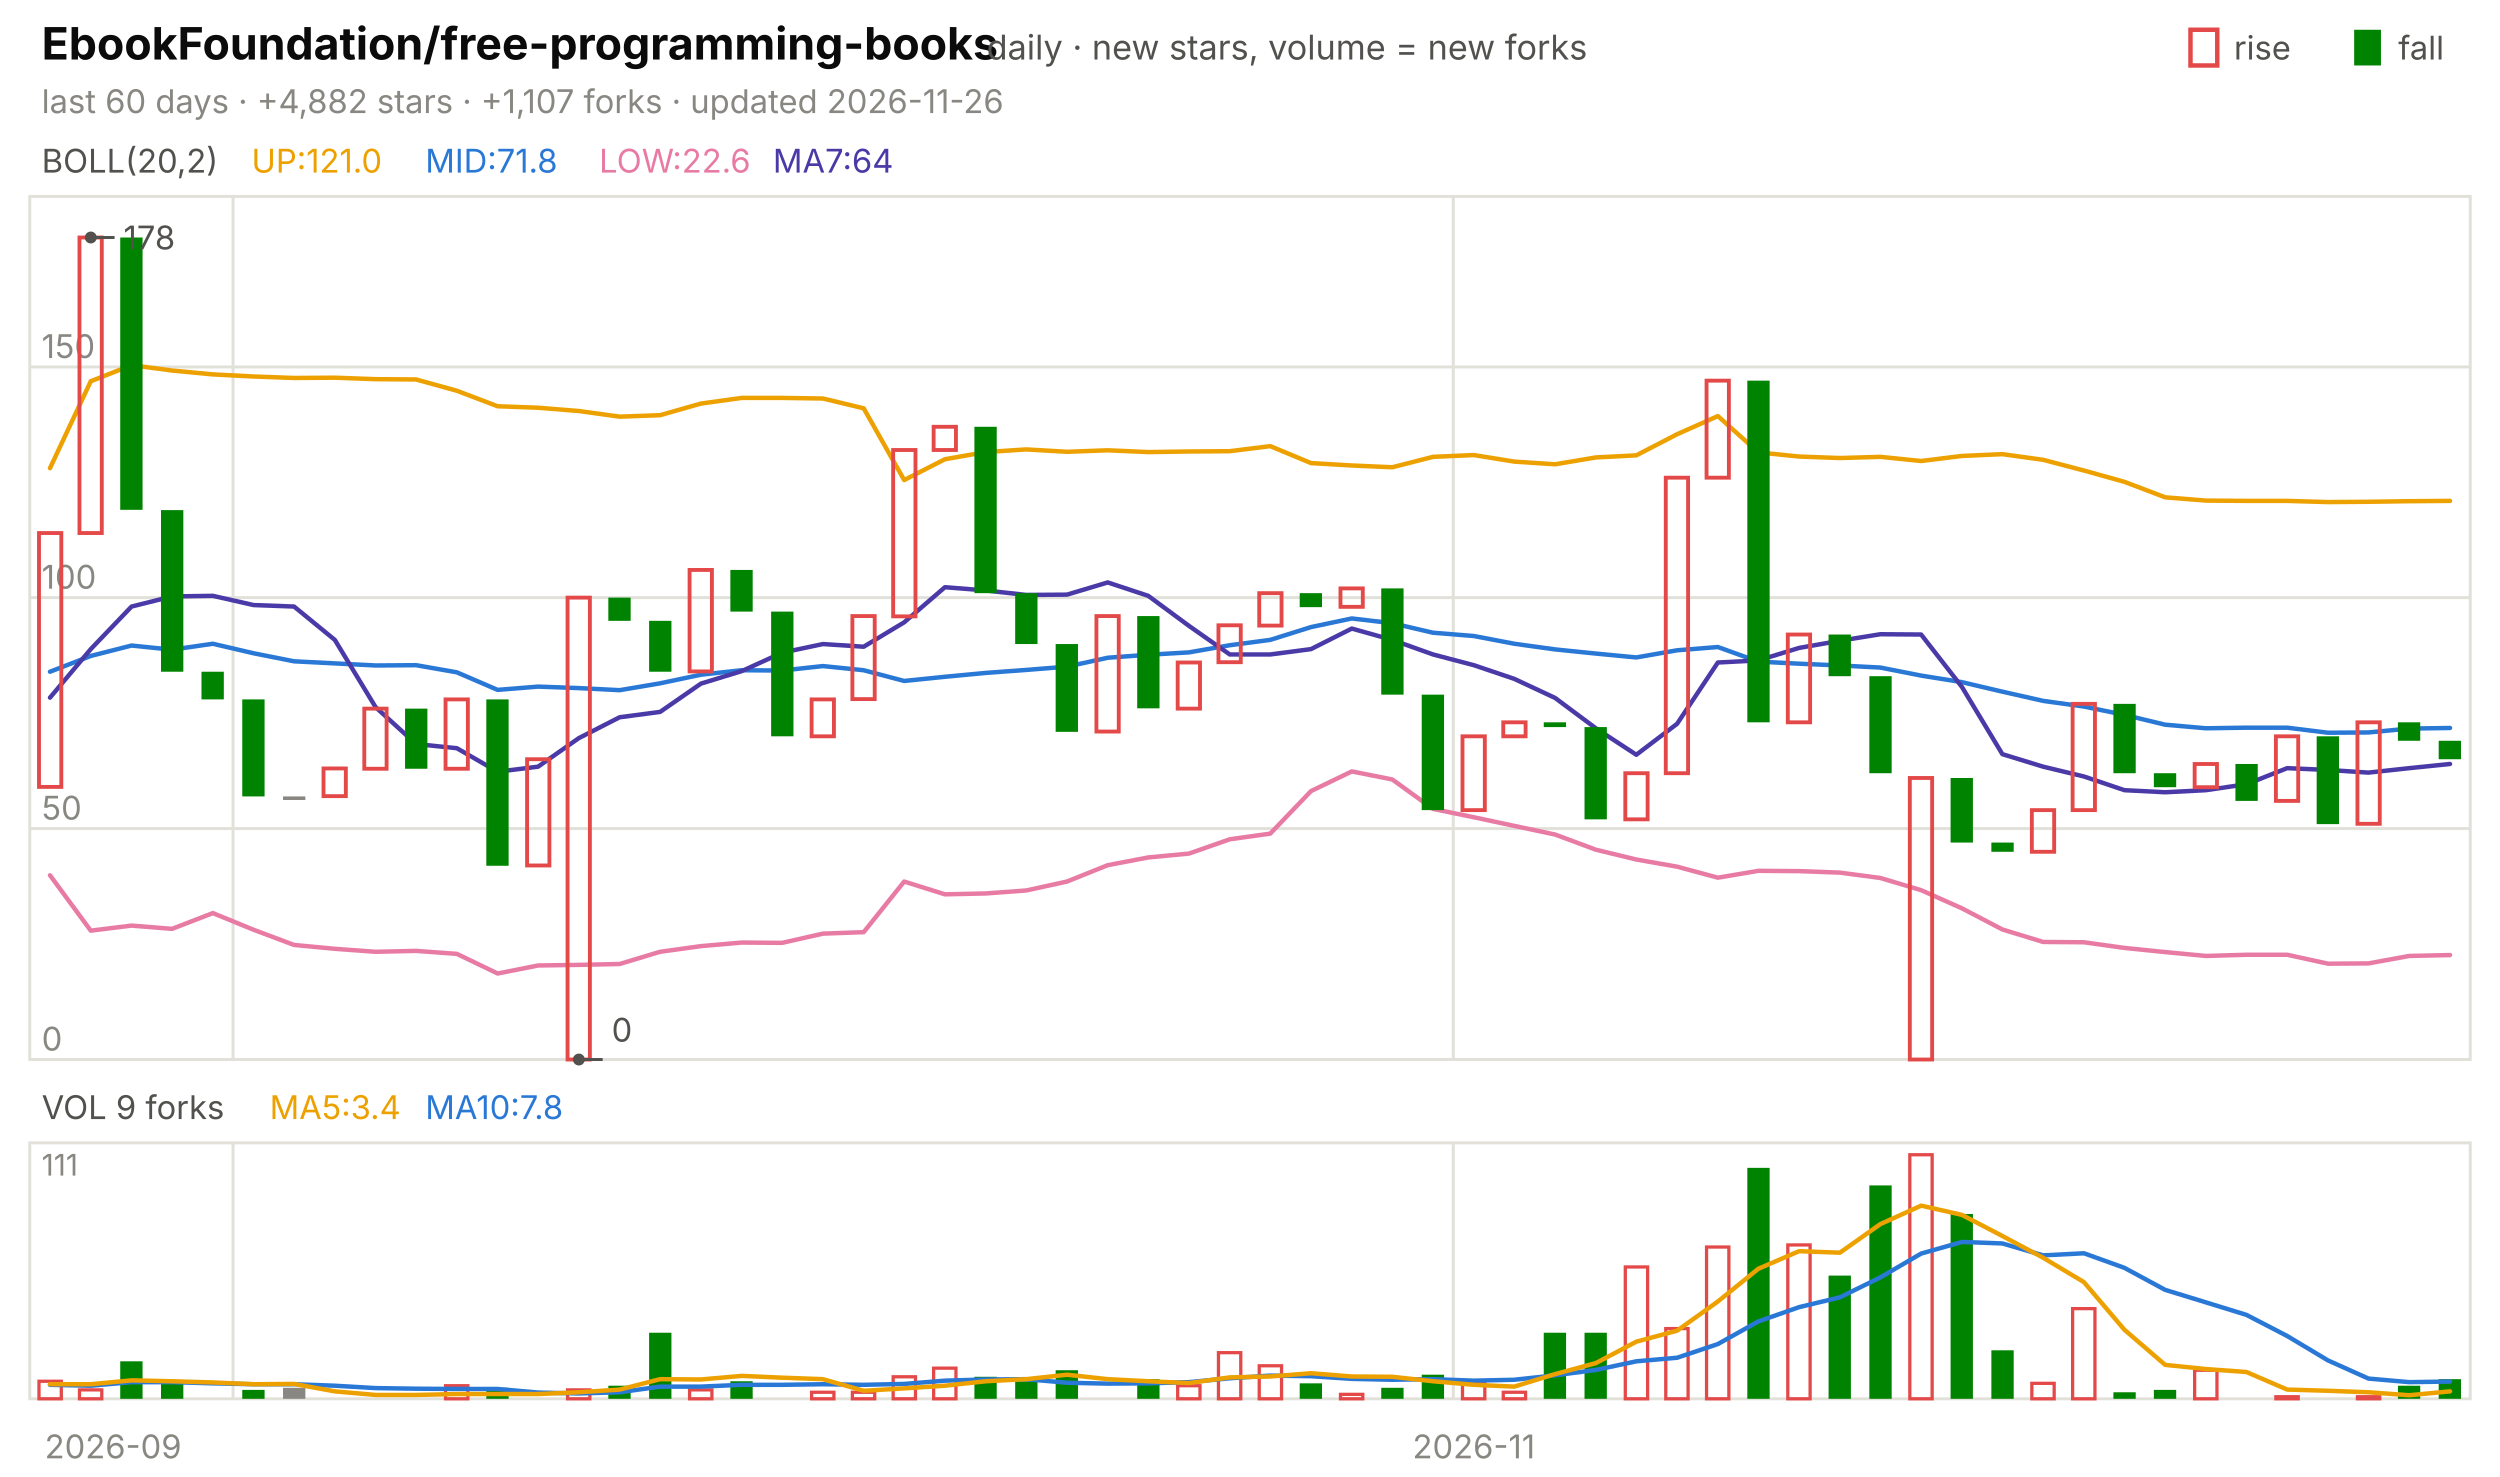
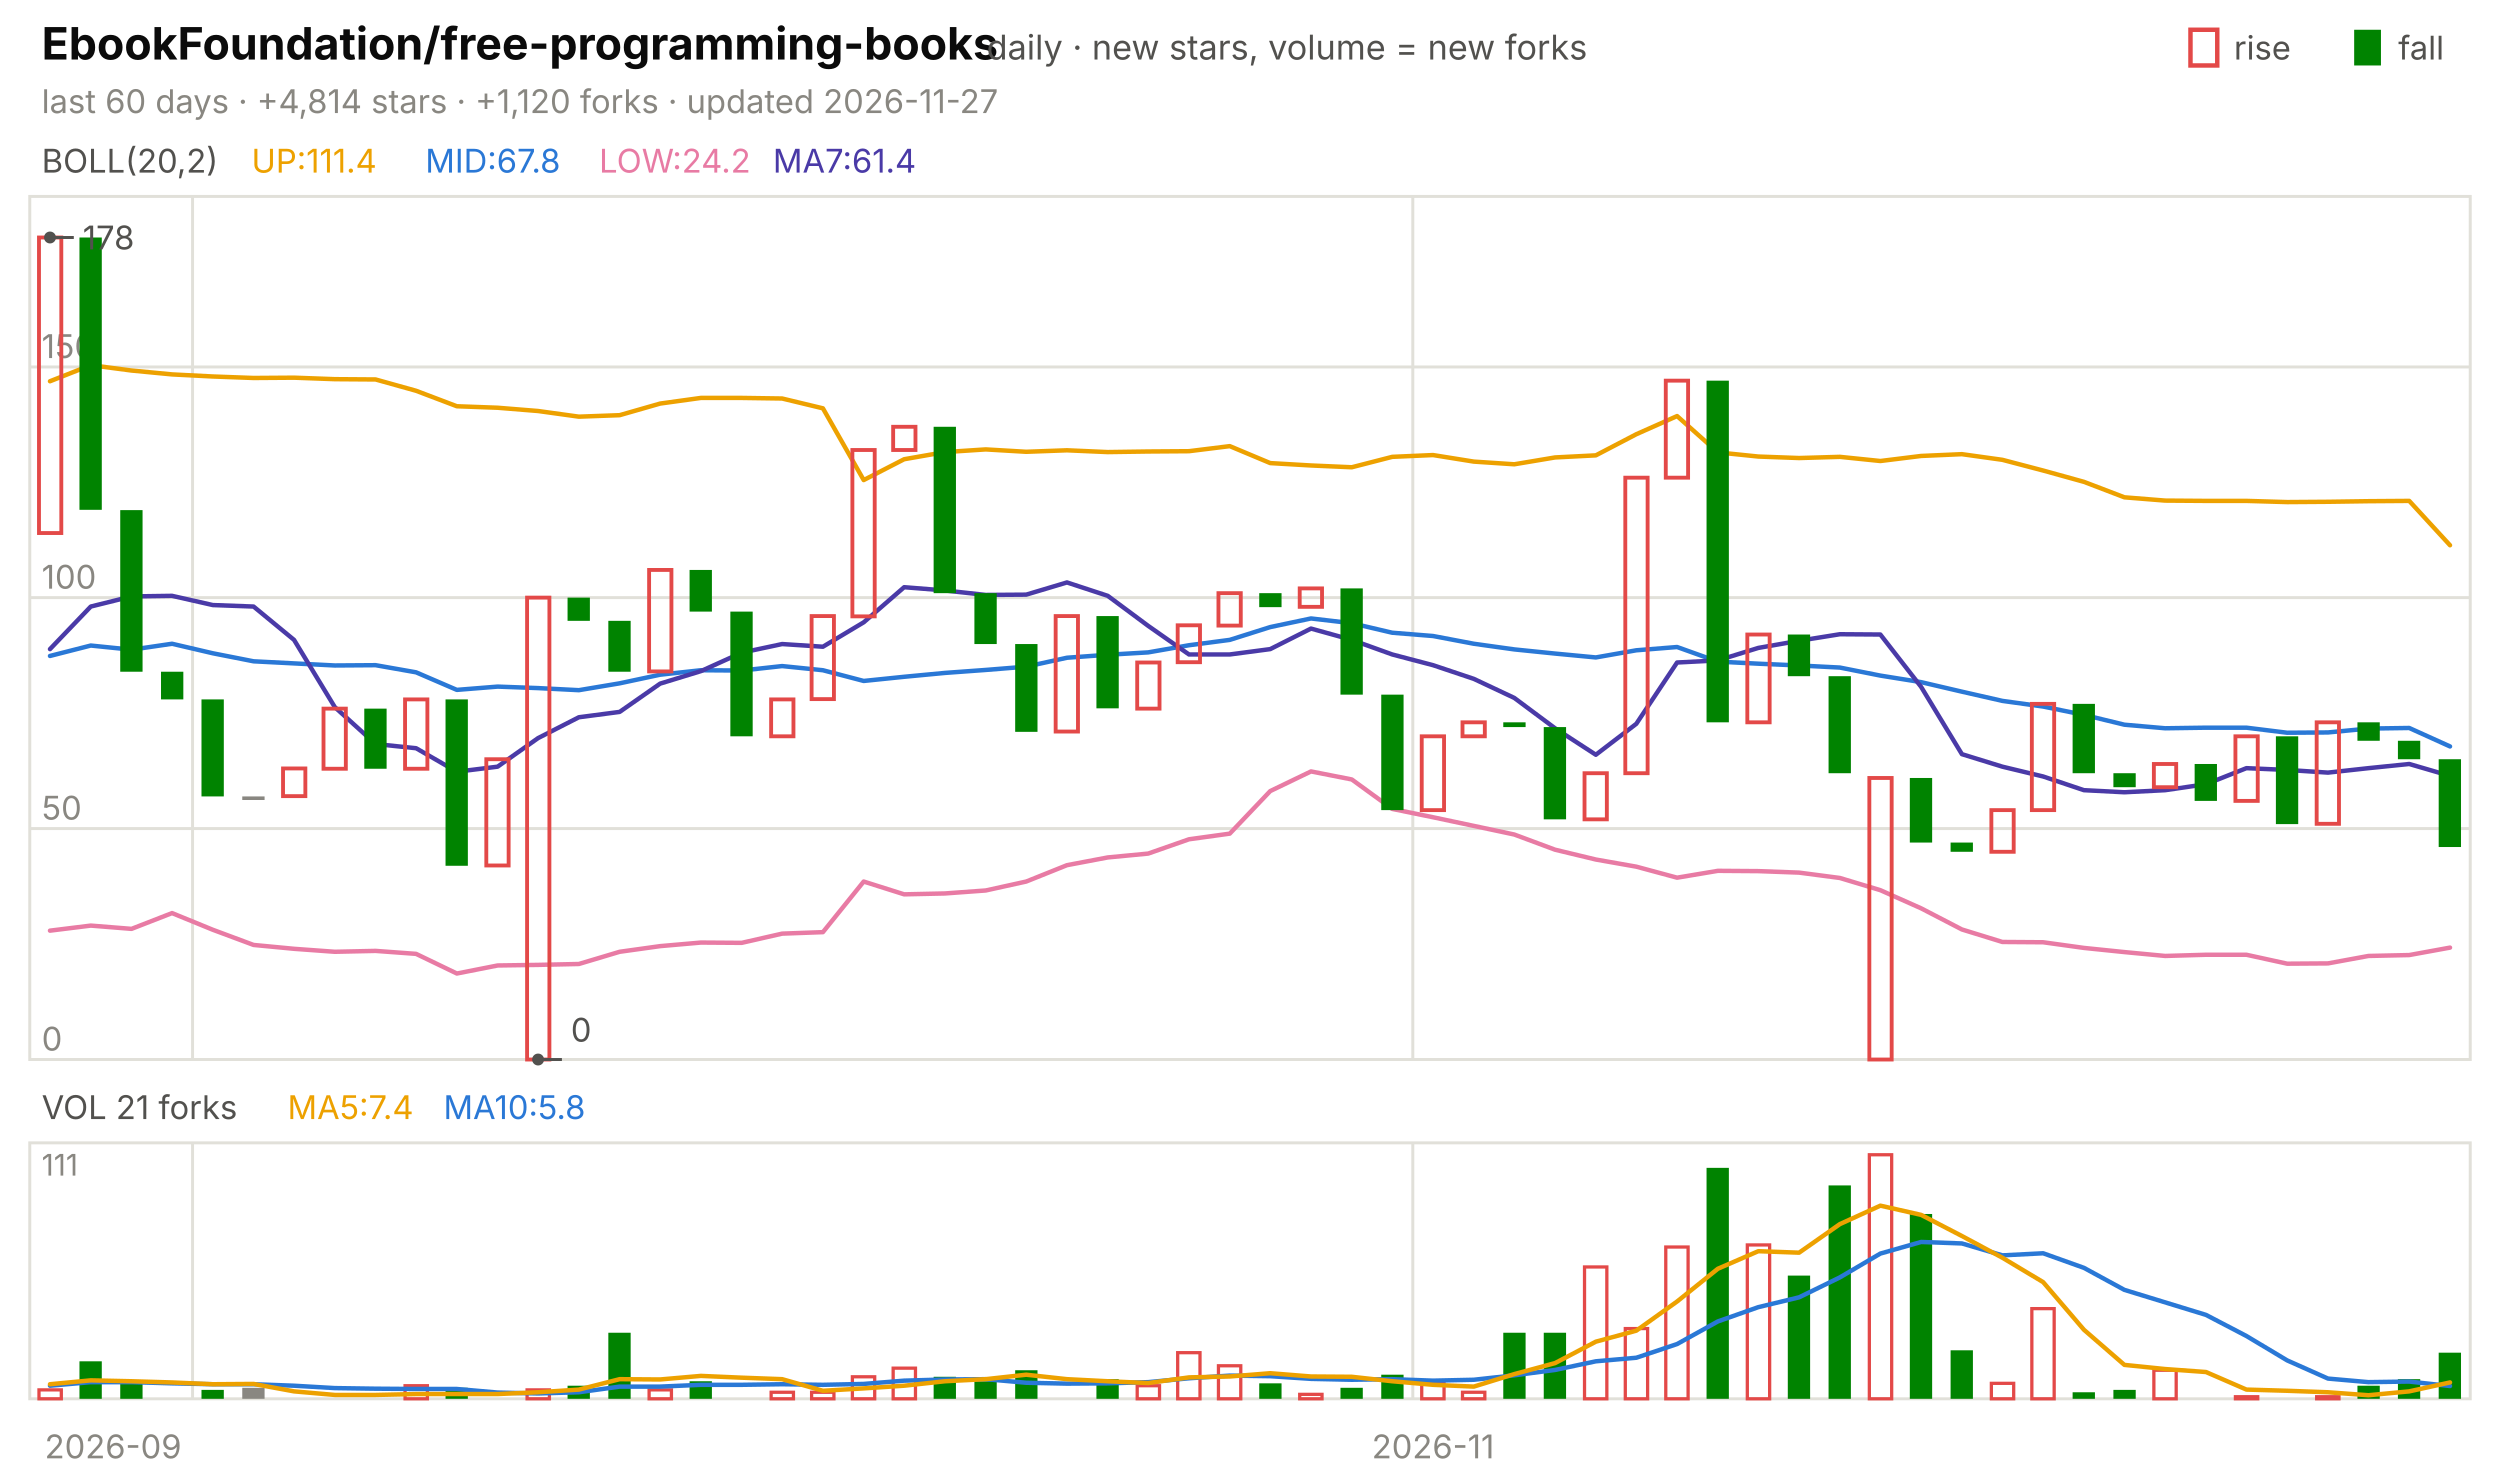
<svg xmlns="http://www.w3.org/2000/svg" viewBox="0 0 840 496" width="840" height="496" font-family="-apple-system,'Segoe UI',system-ui,sans-serif" role="img" aria-label="EbookFoundation/free-programming-books candlestick chart">
  <text x="14.0" y="20.0" font-size="15" fill="#0b0b0b" font-weight="650">EbookFoundation/free-programming-books</text>
  <text x="331.5" y="20.0" font-size="11.5" fill="#52514e">daily · new stars, volume = new forks</text>
  <text x="805.8" y="20.0" font-size="11.0" fill="#52514e">fall</text>
  <rect x="791" y="10" width="9" height="12" fill="#008300" />
  <text x="750.6" y="20.0" font-size="11.0" fill="#52514e">rise</text>
  <rect x="736" y="10" width="9" height="12" fill="none" stroke="#e34948" stroke-width="1.5" />
-   <text x="14.0" y="38.0" font-size="11.0" fill="#898781">last 60 days · +4,882 stars · +1,107 forks · updated 2026-11-26</text>
+   <text x="14.0" y="38.0" font-size="11.0" fill="#898781">last 60 days · +4,814 stars · +1,120 forks · updated 2026-11-27</text>
  <rect x="10" y="66" width="820" height="290" fill="none" stroke="#e1e0d9" />
  <rect x="10" y="384" width="820" height="86" fill="none" stroke="#e1e0d9" />
  <text x="38.0" y="490.0" font-size="11.0" fill="#898781" text-anchor="middle">2026-09</text>
-   <line x1="78.3" y1="66.0" x2="78.3" y2="356.0" stroke="#e1e0d9" stroke-width="1.0" />
-   <line x1="78.3" y1="384.0" x2="78.3" y2="470.0" stroke="#e1e0d9" stroke-width="1.0" />
-   <line x1="488.3" y1="66.0" x2="488.3" y2="356.0" stroke="#e1e0d9" stroke-width="1.0" />
-   <line x1="488.3" y1="384.0" x2="488.3" y2="470.0" stroke="#e1e0d9" stroke-width="1.0" />
-   <text x="495.2" y="490.0" font-size="11.0" fill="#898781" text-anchor="middle">2026-11</text>
+   <line x1="64.7" y1="66.0" x2="64.7" y2="356.0" stroke="#e1e0d9" stroke-width="1.0" />
+   <line x1="64.7" y1="384.0" x2="64.7" y2="470.0" stroke="#e1e0d9" stroke-width="1.0" />
+   <line x1="474.7" y1="66.0" x2="474.7" y2="356.0" stroke="#e1e0d9" stroke-width="1.0" />
+   <line x1="474.7" y1="384.0" x2="474.7" y2="470.0" stroke="#e1e0d9" stroke-width="1.0" />
+   <text x="481.5" y="490.0" font-size="11.0" fill="#898781" text-anchor="middle">2026-11</text>
  <text x="14.0" y="58.0" font-size="11.0" fill="#52514e">BOLL(20,2)</text>
-   <text x="84.5" y="58.0" font-size="11.0" fill="#eda100">UP:121.0</text>
-   <text x="142.9" y="58.0" font-size="11.0" fill="#2a78d6">MID:71.8</text>
-   <text x="201.3" y="58.0" font-size="11.0" fill="#e87ba4">LOW:22.6</text>
-   <text x="259.7" y="58.0" font-size="11.0" fill="#4a3aa7">MA7:64</text>
+   <text x="84.5" y="58.0" font-size="11.0" fill="#eda100">UP:111.4</text>
+   <text x="142.9" y="58.0" font-size="11.0" fill="#2a78d6">MID:67.8</text>
+   <text x="201.3" y="58.0" font-size="11.0" fill="#e87ba4">LOW:24.2</text>
+   <text x="259.7" y="58.0" font-size="11.0" fill="#4a3aa7">MA7:61.4</text>
  <line x1="10.0" y1="356.0" x2="830.0" y2="356.0" stroke="#e1e0d9" stroke-width="1.0" />
  <text x="14.0" y="353.0" font-size="11.0" fill="#898781">0</text>
  <line x1="10.0" y1="278.4" x2="830.0" y2="278.4" stroke="#e1e0d9" stroke-width="1.0" />
  <text x="14.0" y="275.4" font-size="11.0" fill="#898781">50</text>
  <line x1="10.0" y1="200.8" x2="830.0" y2="200.8" stroke="#e1e0d9" stroke-width="1.0" />
  <text x="14.0" y="197.8" font-size="11.0" fill="#898781">100</text>
  <line x1="10.0" y1="123.3" x2="830.0" y2="123.3" stroke="#e1e0d9" stroke-width="1.0" />
  <text x="14.0" y="120.3" font-size="11.0" fill="#898781">150</text>
-   <polyline points="16.8,157.3 30.5,128.1 44.2,122.7 57.8,124.5 71.5,125.8 85.2,126.5 98.8,127.0 112.5,126.9 126.2,127.4 139.8,127.5 153.5,131.3 167.2,136.5 180.8,137.0 194.5,138.1 208.2,140.0 221.8,139.5 235.5,135.6 249.2,133.7 262.8,133.7 276.5,133.9 290.2,137.2 303.8,161.3 317.5,154.3 331.2,151.9 344.8,151.0 358.5,151.8 372.2,151.3 385.8,151.9 399.5,151.7 413.2,151.6 426.8,149.9 440.5,155.6 454.2,156.4 467.8,157.0 481.5,153.5 495.2,152.9 508.8,155.1 522.5,156.0 536.2,153.7 549.8,153.0 563.5,145.9 577.2,139.8 590.8,152.0 604.5,153.4 618.2,153.9 631.8,153.5 645.5,154.9 659.2,153.2 672.8,152.6 686.5,154.5 700.2,158.1 713.8,161.9 727.5,167.1 741.2,168.2 754.8,168.3 768.5,168.3 782.2,168.7 795.8,168.6 809.5,168.4 823.2,168.3" fill="none" stroke="#eda100" stroke-width="1.5" stroke-linejoin="round" stroke-linecap="round" />
-   <polyline points="16.8,225.7 30.5,220.4 44.2,216.9 57.8,218.3 71.5,216.3 85.2,219.5 98.8,222.2 112.5,222.9 126.2,223.6 139.8,223.5 153.5,225.9 167.2,231.8 180.8,230.7 194.5,231.2 208.2,231.9 221.8,229.6 235.5,226.7 249.2,225.2 262.8,225.3 276.5,223.8 290.2,225.2 303.8,228.8 317.5,227.4 331.2,226.1 344.8,225.1 358.5,224.0 372.2,221.0 385.8,220.0 399.5,219.2 413.2,216.8 426.8,215.0 440.5,210.7 454.2,207.8 467.8,209.4 481.5,212.6 495.2,213.7 508.8,216.3 522.5,218.2 536.2,219.6 549.8,220.9 563.5,218.5 577.2,217.4 590.8,222.3 604.5,223.0 618.2,223.6 631.8,224.3 645.5,227.0 659.2,229.2 672.8,232.4 686.5,235.5 700.2,237.4 713.8,240.2 727.5,243.5 741.2,244.7 754.8,244.5 768.5,244.5 782.2,246.2 795.8,246.1 809.5,244.8 823.2,244.6" fill="none" stroke="#2a78d6" stroke-width="1.5" stroke-linejoin="round" stroke-linecap="round" />
-   <polyline points="16.8,294.1 30.5,312.7 44.2,311.0 57.8,312.1 71.5,306.8 85.2,312.4 98.8,317.5 112.5,318.8 126.2,319.8 139.8,319.5 153.5,320.5 167.2,327.1 180.8,324.4 194.5,324.2 208.2,323.9 221.8,319.8 235.5,317.9 249.2,316.7 262.8,316.8 276.5,313.7 290.2,313.2 303.8,296.2 317.5,300.5 331.2,300.2 344.8,299.2 358.5,296.2 372.2,290.7 385.8,288.1 399.5,286.8 413.2,282.0 426.8,280.1 440.5,265.8 454.2,259.2 467.8,261.9 481.5,271.8 495.2,274.6 508.8,277.5 522.5,280.4 536.2,285.5 549.8,288.8 563.5,291.2 577.2,294.9 590.8,292.6 604.5,292.7 618.2,293.2 631.8,295.0 645.5,299.1 659.2,305.2 672.8,312.3 686.5,316.5 700.2,316.6 713.8,318.5 727.5,319.9 741.2,321.2 754.8,320.8 768.5,320.8 782.2,323.8 795.8,323.7 809.5,321.2 823.2,320.9" fill="none" stroke="#e87ba4" stroke-width="1.5" stroke-linejoin="round" stroke-linecap="round" />
-   <polyline points="16.8,234.4 30.5,218.1 44.2,203.8 57.8,200.4 71.5,200.2 85.2,203.3 98.8,203.8 112.5,215.0 126.2,237.6 139.8,250.0 153.5,251.4 167.2,259.3 180.8,257.6 194.5,248.0 208.2,241.0 221.8,239.2 235.5,229.7 249.2,225.5 262.8,219.3 276.5,216.4 290.2,217.3 303.8,209.1 317.5,197.3 331.2,198.4 344.8,199.9 358.5,199.8 372.2,195.7 385.8,200.2 399.5,210.3 413.2,219.9 426.8,219.9 440.5,218.1 454.2,211.2 467.8,215.0 481.5,219.9 495.2,223.5 508.8,228.1 522.5,234.5 536.2,244.7 549.8,253.6 563.5,243.2 577.2,222.6 590.8,221.9 604.5,217.7 618.2,215.3 631.8,213.1 645.5,213.2 659.2,230.8 672.8,253.4 686.5,257.6 700.2,260.9 713.8,265.5 727.5,266.2 741.2,265.5 754.8,263.5 768.5,258.1 782.2,258.7 795.8,259.6 809.5,258.1 823.2,256.7" fill="none" stroke="#4a3aa7" stroke-width="1.5" stroke-linejoin="round" stroke-linecap="round" />
-   <rect x="13.1" y="179.1" width="7.5" height="85.3" fill="none" stroke="#e34948" stroke-width="1.3" />
-   <rect x="26.7" y="79.8" width="7.5" height="99.3" fill="none" stroke="#e34948" stroke-width="1.3" />
-   <rect x="40.4" y="79.8" width="7.5" height="91.5" fill="#008300" />
-   <rect x="54.1" y="171.4" width="7.5" height="54.3" fill="#008300" />
-   <rect x="67.7" y="225.7" width="7.5" height="9.3" fill="#008300" />
-   <rect x="81.4" y="235.0" width="7.5" height="32.6" fill="#008300" />
-   <rect x="95.1" y="267.6" width="7.5" height="1.2" fill="#898781" />
-   <rect x="108.7" y="258.2" width="7.5" height="9.3" fill="none" stroke="#e34948" stroke-width="1.3" />
-   <rect x="122.4" y="238.1" width="7.5" height="20.2" fill="none" stroke="#e34948" stroke-width="1.3" />
-   <rect x="136.1" y="238.1" width="7.5" height="20.2" fill="#008300" />
-   <rect x="149.7" y="235.0" width="7.5" height="23.3" fill="none" stroke="#e34948" stroke-width="1.3" />
-   <rect x="163.4" y="235.0" width="7.5" height="55.9" fill="#008300" />
-   <rect x="177.1" y="255.1" width="7.5" height="35.7" fill="none" stroke="#e34948" stroke-width="1.3" />
-   <rect x="190.7" y="200.8" width="7.5" height="155.2" fill="none" stroke="#e34948" stroke-width="1.3" />
-   <rect x="204.4" y="200.8" width="7.5" height="7.8" fill="#008300" />
-   <rect x="218.1" y="208.6" width="7.5" height="17.1" fill="#008300" />
-   <rect x="231.7" y="191.5" width="7.5" height="34.1" fill="none" stroke="#e34948" stroke-width="1.3" />
-   <rect x="245.4" y="191.5" width="7.5" height="14.0" fill="#008300" />
-   <rect x="259.1" y="205.5" width="7.5" height="41.9" fill="#008300" />
-   <rect x="272.7" y="235.0" width="7.5" height="12.4" fill="none" stroke="#e34948" stroke-width="1.3" />
-   <rect x="286.4" y="207.0" width="7.5" height="27.9" fill="none" stroke="#e34948" stroke-width="1.3" />
-   <rect x="300.1" y="151.2" width="7.5" height="55.9" fill="none" stroke="#e34948" stroke-width="1.3" />
-   <rect x="313.7" y="143.4" width="7.5" height="7.8" fill="none" stroke="#e34948" stroke-width="1.3" />
-   <rect x="327.4" y="143.4" width="7.5" height="55.9" fill="#008300" />
-   <rect x="341.1" y="199.3" width="7.5" height="17.1" fill="#008300" />
-   <rect x="354.7" y="216.4" width="7.5" height="29.5" fill="#008300" />
-   <rect x="368.4" y="207.0" width="7.5" height="38.8" fill="none" stroke="#e34948" stroke-width="1.3" />
-   <rect x="382.1" y="207.0" width="7.5" height="31.0" fill="#008300" />
-   <rect x="395.7" y="222.6" width="7.5" height="15.5" fill="none" stroke="#e34948" stroke-width="1.3" />
-   <rect x="409.4" y="210.1" width="7.5" height="12.4" fill="none" stroke="#e34948" stroke-width="1.3" />
-   <rect x="423.1" y="199.3" width="7.5" height="10.9" fill="none" stroke="#e34948" stroke-width="1.3" />
-   <rect x="436.7" y="199.3" width="7.5" height="4.7" fill="#008300" />
-   <rect x="450.4" y="197.7" width="7.5" height="6.2" fill="none" stroke="#e34948" stroke-width="1.3" />
-   <rect x="464.1" y="197.7" width="7.5" height="35.7" fill="#008300" />
-   <rect x="477.7" y="233.4" width="7.5" height="38.8" fill="#008300" />
-   <rect x="491.4" y="247.4" width="7.5" height="24.8" fill="none" stroke="#e34948" stroke-width="1.3" />
-   <rect x="505.1" y="242.7" width="7.5" height="4.7" fill="none" stroke="#e34948" stroke-width="1.3" />
-   <rect x="518.7" y="242.7" width="7.5" height="1.6" fill="#008300" />
-   <rect x="532.4" y="244.3" width="7.5" height="31.0" fill="#008300" />
-   <rect x="546.1" y="259.8" width="7.5" height="15.5" fill="none" stroke="#e34948" stroke-width="1.3" />
-   <rect x="559.7" y="160.5" width="7.5" height="99.3" fill="none" stroke="#e34948" stroke-width="1.3" />
-   <rect x="573.4" y="127.9" width="7.5" height="32.6" fill="none" stroke="#e34948" stroke-width="1.3" />
-   <rect x="587.1" y="127.9" width="7.5" height="114.8" fill="#008300" />
-   <rect x="600.7" y="213.2" width="7.5" height="29.5" fill="none" stroke="#e34948" stroke-width="1.3" />
-   <rect x="614.4" y="213.2" width="7.5" height="14.0" fill="#008300" />
-   <rect x="628.1" y="227.2" width="7.5" height="32.6" fill="#008300" />
-   <rect x="641.7" y="261.4" width="7.5" height="94.6" fill="none" stroke="#e34948" stroke-width="1.3" />
-   <rect x="655.4" y="261.4" width="7.5" height="21.7" fill="#008300" />
-   <rect x="669.1" y="283.1" width="7.5" height="3.1" fill="#008300" />
-   <rect x="682.7" y="272.2" width="7.5" height="14.0" fill="none" stroke="#e34948" stroke-width="1.3" />
-   <rect x="696.4" y="236.5" width="7.5" height="35.7" fill="none" stroke="#e34948" stroke-width="1.3" />
-   <rect x="710.1" y="236.5" width="7.5" height="23.3" fill="#008300" />
-   <rect x="723.7" y="259.8" width="7.5" height="4.7" fill="#008300" />
-   <rect x="737.4" y="256.7" width="7.5" height="7.8" fill="none" stroke="#e34948" stroke-width="1.3" />
-   <rect x="751.1" y="256.7" width="7.5" height="12.4" fill="#008300" />
-   <rect x="764.7" y="247.4" width="7.5" height="21.7" fill="none" stroke="#e34948" stroke-width="1.3" />
-   <rect x="778.4" y="247.4" width="7.5" height="29.5" fill="#008300" />
-   <rect x="792.1" y="242.7" width="7.5" height="34.1" fill="none" stroke="#e34948" stroke-width="1.3" />
-   <rect x="805.7" y="242.7" width="7.5" height="6.2" fill="#008300" />
-   <rect x="819.4" y="248.9" width="7.5" height="6.2" fill="#008300" />
-   <circle cx="30.5" cy="79.8" r="2" fill="#52514e" />
-   <line x1="30.5" y1="79.8" x2="38.5" y2="79.8" stroke="#52514e" stroke-width="1.0" />
-   <text x="41.5" y="83.8" font-size="11.0" fill="#52514e">178</text>
-   <circle cx="194.5" cy="356.0" r="2" fill="#52514e" />
-   <line x1="194.5" y1="356.0" x2="202.5" y2="356.0" stroke="#52514e" stroke-width="1.0" />
-   <text x="205.5" y="350.0" font-size="11.0" fill="#52514e">0</text>
-   <text x="14.0" y="376.0" font-size="11.0" fill="#52514e">VOL 9 forks</text>
-   <text x="90.6" y="376.0" font-size="11.0" fill="#eda100">MA5:3.4</text>
-   <text x="142.9" y="376.0" font-size="11.0" fill="#2a78d6">MA10:7.8</text>
+   <polyline points="16.8,128.1 30.5,122.7 44.2,124.5 57.8,125.8 71.5,126.5 85.2,127.0 98.8,126.9 112.5,127.4 126.2,127.5 139.8,131.3 153.5,136.5 167.2,137.0 180.8,138.1 194.5,140.0 208.2,139.5 221.8,135.6 235.5,133.7 249.2,133.7 262.8,133.9 276.5,137.2 290.2,161.3 303.8,154.3 317.5,151.9 331.2,151.0 344.8,151.8 358.5,151.3 372.2,151.9 385.8,151.7 399.5,151.6 413.2,149.9 426.8,155.6 440.5,156.4 454.2,157.0 467.8,153.5 481.5,152.9 495.2,155.1 508.8,156.0 522.5,153.7 536.2,153.0 549.8,145.9 563.5,139.8 577.2,152.0 590.8,153.4 604.5,153.9 618.2,153.5 631.8,154.9 645.5,153.2 659.2,152.6 672.8,154.5 686.5,158.1 700.2,161.9 713.8,167.1 727.5,168.2 741.2,168.3 754.8,168.3 768.5,168.7 782.2,168.6 795.8,168.4 809.5,168.3 823.2,183.2" fill="none" stroke="#eda100" stroke-width="1.5" stroke-linejoin="round" stroke-linecap="round" />
+   <polyline points="16.8,220.4 30.5,216.9 44.2,218.3 57.8,216.3 71.5,219.5 85.2,222.2 98.8,222.9 112.5,223.6 126.2,223.5 139.8,225.9 153.5,231.8 167.2,230.7 180.8,231.2 194.5,231.9 208.2,229.6 221.8,226.7 235.5,225.2 249.2,225.3 262.8,223.8 276.5,225.2 290.2,228.8 303.8,227.4 317.5,226.1 331.2,225.1 344.8,224.0 358.5,221.0 372.2,220.0 385.8,219.2 399.5,216.8 413.2,215.0 426.8,210.7 440.5,207.8 454.2,209.4 467.8,212.6 481.5,213.7 495.2,216.3 508.8,218.2 522.5,219.6 536.2,220.9 549.8,218.5 563.5,217.4 577.2,222.3 590.8,223.0 604.5,223.6 618.2,224.3 631.8,227.0 645.5,229.2 659.2,232.4 672.8,235.5 686.5,237.4 700.2,240.2 713.8,243.5 727.5,244.7 741.2,244.5 754.8,244.5 768.5,246.2 782.2,246.1 795.8,244.8 809.5,244.6 823.2,250.8" fill="none" stroke="#2a78d6" stroke-width="1.5" stroke-linejoin="round" stroke-linecap="round" />
+   <polyline points="16.8,312.7 30.5,311.0 44.2,312.1 57.8,306.8 71.5,312.4 85.2,317.5 98.8,318.8 112.5,319.8 126.2,319.5 139.8,320.5 153.5,327.1 167.2,324.4 180.8,324.2 194.5,323.9 208.2,319.8 221.8,317.9 235.5,316.7 249.2,316.8 262.8,313.7 276.5,313.2 290.2,296.2 303.8,300.5 317.5,300.2 331.2,299.2 344.8,296.2 358.5,290.7 372.2,288.1 385.8,286.8 399.5,282.0 413.2,280.1 426.8,265.8 440.5,259.2 454.2,261.9 467.8,271.8 481.5,274.6 495.2,277.5 508.8,280.4 522.5,285.5 536.2,288.8 549.8,291.2 563.5,294.9 577.2,292.6 590.8,292.7 604.5,293.2 618.2,295.0 631.8,299.1 645.5,305.2 659.2,312.3 672.8,316.5 686.5,316.6 700.2,318.5 713.8,319.9 727.5,321.2 741.2,320.8 754.8,320.8 768.5,323.8 782.2,323.7 795.8,321.2 809.5,320.9 823.2,318.4" fill="none" stroke="#e87ba4" stroke-width="1.5" stroke-linejoin="round" stroke-linecap="round" />
+   <polyline points="16.8,218.1 30.5,203.8 44.2,200.4 57.8,200.2 71.5,203.3 85.2,203.8 98.8,215.0 112.5,237.6 126.2,250.0 139.8,251.4 153.5,259.3 167.2,257.6 180.8,248.0 194.5,241.0 208.2,239.2 221.8,229.7 235.5,225.5 249.2,219.3 262.8,216.4 276.5,217.3 290.2,209.1 303.8,197.3 317.5,198.4 331.2,199.9 344.8,199.8 358.5,195.7 372.2,200.2 385.8,210.3 399.5,219.9 413.2,219.9 426.8,218.1 440.5,211.2 454.2,215.0 467.8,219.9 481.5,223.5 495.2,228.1 508.8,234.5 522.5,244.7 536.2,253.6 549.8,243.2 563.5,222.6 577.2,221.9 590.8,217.7 604.5,215.3 618.2,213.1 631.8,213.2 645.5,230.8 659.2,253.4 672.8,257.6 686.5,260.9 700.2,265.5 713.8,266.2 727.5,265.5 741.2,263.5 754.8,258.1 768.5,258.7 782.2,259.6 795.8,258.1 809.5,256.7 823.2,260.7" fill="none" stroke="#4a3aa7" stroke-width="1.5" stroke-linejoin="round" stroke-linecap="round" />
+   <rect x="13.1" y="79.8" width="7.5" height="99.3" fill="none" stroke="#e34948" stroke-width="1.3" />
+   <rect x="26.7" y="79.8" width="7.5" height="91.5" fill="#008300" />
+   <rect x="40.4" y="171.4" width="7.5" height="54.3" fill="#008300" />
+   <rect x="54.1" y="225.7" width="7.5" height="9.3" fill="#008300" />
+   <rect x="67.7" y="235.0" width="7.5" height="32.6" fill="#008300" />
+   <rect x="81.4" y="267.6" width="7.5" height="1.2" fill="#898781" />
+   <rect x="95.1" y="258.2" width="7.5" height="9.3" fill="none" stroke="#e34948" stroke-width="1.3" />
+   <rect x="108.7" y="238.1" width="7.5" height="20.2" fill="none" stroke="#e34948" stroke-width="1.3" />
+   <rect x="122.4" y="238.1" width="7.5" height="20.2" fill="#008300" />
+   <rect x="136.1" y="235.0" width="7.5" height="23.3" fill="none" stroke="#e34948" stroke-width="1.3" />
+   <rect x="149.7" y="235.0" width="7.5" height="55.9" fill="#008300" />
+   <rect x="163.4" y="255.1" width="7.5" height="35.7" fill="none" stroke="#e34948" stroke-width="1.3" />
+   <rect x="177.1" y="200.8" width="7.5" height="155.2" fill="none" stroke="#e34948" stroke-width="1.3" />
+   <rect x="190.7" y="200.8" width="7.5" height="7.8" fill="#008300" />
+   <rect x="204.4" y="208.6" width="7.5" height="17.1" fill="#008300" />
+   <rect x="218.1" y="191.5" width="7.5" height="34.1" fill="none" stroke="#e34948" stroke-width="1.3" />
+   <rect x="231.7" y="191.5" width="7.5" height="14.0" fill="#008300" />
+   <rect x="245.4" y="205.5" width="7.5" height="41.9" fill="#008300" />
+   <rect x="259.1" y="235.0" width="7.5" height="12.4" fill="none" stroke="#e34948" stroke-width="1.3" />
+   <rect x="272.7" y="207.0" width="7.5" height="27.9" fill="none" stroke="#e34948" stroke-width="1.3" />
+   <rect x="286.4" y="151.2" width="7.5" height="55.9" fill="none" stroke="#e34948" stroke-width="1.3" />
+   <rect x="300.1" y="143.4" width="7.5" height="7.8" fill="none" stroke="#e34948" stroke-width="1.3" />
+   <rect x="313.7" y="143.4" width="7.5" height="55.9" fill="#008300" />
+   <rect x="327.4" y="199.3" width="7.5" height="17.1" fill="#008300" />
+   <rect x="341.1" y="216.4" width="7.5" height="29.5" fill="#008300" />
+   <rect x="354.7" y="207.0" width="7.5" height="38.8" fill="none" stroke="#e34948" stroke-width="1.3" />
+   <rect x="368.4" y="207.0" width="7.5" height="31.0" fill="#008300" />
+   <rect x="382.1" y="222.6" width="7.5" height="15.5" fill="none" stroke="#e34948" stroke-width="1.3" />
+   <rect x="395.7" y="210.1" width="7.5" height="12.4" fill="none" stroke="#e34948" stroke-width="1.3" />
+   <rect x="409.4" y="199.3" width="7.5" height="10.9" fill="none" stroke="#e34948" stroke-width="1.3" />
+   <rect x="423.1" y="199.3" width="7.5" height="4.7" fill="#008300" />
+   <rect x="436.7" y="197.7" width="7.5" height="6.2" fill="none" stroke="#e34948" stroke-width="1.3" />
+   <rect x="450.4" y="197.7" width="7.5" height="35.7" fill="#008300" />
+   <rect x="464.1" y="233.4" width="7.5" height="38.8" fill="#008300" />
+   <rect x="477.7" y="247.4" width="7.5" height="24.8" fill="none" stroke="#e34948" stroke-width="1.3" />
+   <rect x="491.4" y="242.7" width="7.5" height="4.7" fill="none" stroke="#e34948" stroke-width="1.3" />
+   <rect x="505.1" y="242.7" width="7.5" height="1.6" fill="#008300" />
+   <rect x="518.7" y="244.3" width="7.5" height="31.0" fill="#008300" />
+   <rect x="532.4" y="259.8" width="7.5" height="15.5" fill="none" stroke="#e34948" stroke-width="1.3" />
+   <rect x="546.1" y="160.5" width="7.5" height="99.3" fill="none" stroke="#e34948" stroke-width="1.3" />
+   <rect x="559.7" y="127.9" width="7.5" height="32.6" fill="none" stroke="#e34948" stroke-width="1.3" />
+   <rect x="573.4" y="127.9" width="7.5" height="114.8" fill="#008300" />
+   <rect x="587.1" y="213.2" width="7.5" height="29.5" fill="none" stroke="#e34948" stroke-width="1.3" />
+   <rect x="600.7" y="213.2" width="7.5" height="14.0" fill="#008300" />
+   <rect x="614.4" y="227.2" width="7.5" height="32.6" fill="#008300" />
+   <rect x="628.1" y="261.4" width="7.5" height="94.6" fill="none" stroke="#e34948" stroke-width="1.3" />
+   <rect x="641.7" y="261.4" width="7.5" height="21.7" fill="#008300" />
+   <rect x="655.4" y="283.1" width="7.5" height="3.1" fill="#008300" />
+   <rect x="669.1" y="272.2" width="7.5" height="14.0" fill="none" stroke="#e34948" stroke-width="1.3" />
+   <rect x="682.7" y="236.5" width="7.5" height="35.7" fill="none" stroke="#e34948" stroke-width="1.3" />
+   <rect x="696.4" y="236.5" width="7.5" height="23.3" fill="#008300" />
+   <rect x="710.1" y="259.8" width="7.5" height="4.7" fill="#008300" />
+   <rect x="723.7" y="256.7" width="7.5" height="7.8" fill="none" stroke="#e34948" stroke-width="1.3" />
+   <rect x="737.4" y="256.7" width="7.5" height="12.4" fill="#008300" />
+   <rect x="751.1" y="247.4" width="7.5" height="21.7" fill="none" stroke="#e34948" stroke-width="1.3" />
+   <rect x="764.7" y="247.4" width="7.5" height="29.5" fill="#008300" />
+   <rect x="778.4" y="242.7" width="7.5" height="34.1" fill="none" stroke="#e34948" stroke-width="1.3" />
+   <rect x="792.1" y="242.7" width="7.5" height="6.2" fill="#008300" />
+   <rect x="805.7" y="248.9" width="7.5" height="6.2" fill="#008300" />
+   <rect x="819.4" y="255.1" width="7.5" height="29.5" fill="#008300" />
+   <circle cx="16.8" cy="79.8" r="2" fill="#52514e" />
+   <line x1="16.8" y1="79.8" x2="24.8" y2="79.8" stroke="#52514e" stroke-width="1.0" />
+   <text x="27.8" y="83.8" font-size="11.0" fill="#52514e">178</text>
+   <circle cx="180.8" cy="356.0" r="2" fill="#52514e" />
+   <line x1="180.8" y1="356.0" x2="188.8" y2="356.0" stroke="#52514e" stroke-width="1.0" />
+   <text x="191.8" y="350.0" font-size="11.0" fill="#52514e">0</text>
+   <text x="14.0" y="376.0" font-size="11.0" fill="#52514e">VOL 21 forks</text>
+   <text x="96.6" y="376.0" font-size="11.0" fill="#eda100">MA5:7.4</text>
+   <text x="149.0" y="376.0" font-size="11.0" fill="#2a78d6">MA10:5.8</text>
  <text x="14.0" y="395.0" font-size="10" fill="#898781">111</text>
-   <rect x="13.1" y="464.1" width="7.5" height="5.9" fill="none" stroke="#e34948" stroke-width="1.1" />
-   <rect x="26.7" y="467.0" width="7.5" height="3.0" fill="none" stroke="#e34948" stroke-width="1.1" />
-   <rect x="40.4" y="457.4" width="7.5" height="12.6" fill="#008300" />
-   <rect x="54.1" y="464.1" width="7.5" height="5.9" fill="#008300" />
-   <rect x="81.4" y="467.0" width="7.5" height="3.0" fill="#008300" />
-   <rect x="95.1" y="466.3" width="7.5" height="3.7" fill="#898781" />
-   <rect x="149.7" y="465.6" width="7.5" height="4.4" fill="none" stroke="#e34948" stroke-width="1.1" />
-   <rect x="163.4" y="466.3" width="7.5" height="3.7" fill="#008300" />
-   <rect x="190.7" y="467.0" width="7.5" height="3.0" fill="none" stroke="#e34948" stroke-width="1.1" />
-   <rect x="204.4" y="465.6" width="7.5" height="4.4" fill="#008300" />
-   <rect x="218.1" y="447.8" width="7.5" height="22.2" fill="#008300" />
-   <rect x="231.7" y="467.0" width="7.5" height="3.0" fill="none" stroke="#e34948" stroke-width="1.1" />
-   <rect x="245.4" y="464.1" width="7.5" height="5.9" fill="#008300" />
+   <rect x="13.1" y="467.0" width="7.5" height="3.0" fill="none" stroke="#e34948" stroke-width="1.1" />
+   <rect x="26.7" y="457.4" width="7.5" height="12.6" fill="#008300" />
+   <rect x="40.4" y="464.1" width="7.5" height="5.9" fill="#008300" />
+   <rect x="67.7" y="467.0" width="7.5" height="3.0" fill="#008300" />
+   <rect x="81.4" y="466.3" width="7.5" height="3.7" fill="#898781" />
+   <rect x="136.1" y="465.6" width="7.5" height="4.4" fill="none" stroke="#e34948" stroke-width="1.1" />
+   <rect x="149.7" y="466.3" width="7.5" height="3.7" fill="#008300" />
+   <rect x="177.1" y="467.0" width="7.5" height="3.0" fill="none" stroke="#e34948" stroke-width="1.1" />
+   <rect x="190.7" y="465.6" width="7.5" height="4.4" fill="#008300" />
+   <rect x="204.4" y="447.8" width="7.5" height="22.2" fill="#008300" />
+   <rect x="218.1" y="467.0" width="7.5" height="3.0" fill="none" stroke="#e34948" stroke-width="1.1" />
+   <rect x="231.7" y="464.1" width="7.5" height="5.9" fill="#008300" />
+   <rect x="259.1" y="467.8" width="7.5" height="2.2" fill="none" stroke="#e34948" stroke-width="1.1" />
  <rect x="272.7" y="467.8" width="7.5" height="2.2" fill="none" stroke="#e34948" stroke-width="1.1" />
-   <rect x="286.4" y="467.8" width="7.5" height="2.2" fill="none" stroke="#e34948" stroke-width="1.1" />
-   <rect x="300.1" y="462.6" width="7.5" height="7.4" fill="none" stroke="#e34948" stroke-width="1.1" />
-   <rect x="313.7" y="459.7" width="7.5" height="10.3" fill="none" stroke="#e34948" stroke-width="1.1" />
-   <rect x="327.4" y="462.6" width="7.5" height="7.4" fill="#008300" />
-   <rect x="341.1" y="464.1" width="7.5" height="5.9" fill="#008300" />
-   <rect x="354.7" y="460.4" width="7.5" height="9.6" fill="#008300" />
-   <rect x="382.1" y="463.4" width="7.5" height="6.6" fill="#008300" />
-   <rect x="395.7" y="465.6" width="7.5" height="4.4" fill="none" stroke="#e34948" stroke-width="1.1" />
-   <rect x="409.4" y="454.5" width="7.5" height="15.5" fill="none" stroke="#e34948" stroke-width="1.1" />
-   <rect x="423.1" y="458.9" width="7.5" height="11.1" fill="none" stroke="#e34948" stroke-width="1.1" />
-   <rect x="436.7" y="464.8" width="7.5" height="5.2" fill="#008300" />
-   <rect x="450.4" y="468.5" width="7.5" height="1.5" fill="none" stroke="#e34948" stroke-width="1.1" />
-   <rect x="464.1" y="466.3" width="7.5" height="3.7" fill="#008300" />
-   <rect x="477.7" y="461.9" width="7.5" height="8.1" fill="#008300" />
-   <rect x="491.4" y="464.8" width="7.5" height="5.2" fill="none" stroke="#e34948" stroke-width="1.1" />
-   <rect x="505.1" y="467.8" width="7.5" height="2.2" fill="none" stroke="#e34948" stroke-width="1.1" />
+   <rect x="286.4" y="462.6" width="7.5" height="7.4" fill="none" stroke="#e34948" stroke-width="1.1" />
+   <rect x="300.1" y="459.7" width="7.5" height="10.3" fill="none" stroke="#e34948" stroke-width="1.1" />
+   <rect x="313.7" y="462.6" width="7.5" height="7.4" fill="#008300" />
+   <rect x="327.4" y="464.1" width="7.5" height="5.9" fill="#008300" />
+   <rect x="341.1" y="460.4" width="7.5" height="9.6" fill="#008300" />
+   <rect x="368.4" y="463.4" width="7.5" height="6.6" fill="#008300" />
+   <rect x="382.1" y="465.6" width="7.5" height="4.4" fill="none" stroke="#e34948" stroke-width="1.1" />
+   <rect x="395.7" y="454.5" width="7.5" height="15.5" fill="none" stroke="#e34948" stroke-width="1.1" />
+   <rect x="409.4" y="458.9" width="7.5" height="11.1" fill="none" stroke="#e34948" stroke-width="1.1" />
+   <rect x="423.1" y="464.8" width="7.5" height="5.2" fill="#008300" />
+   <rect x="436.7" y="468.5" width="7.5" height="1.5" fill="none" stroke="#e34948" stroke-width="1.1" />
+   <rect x="450.4" y="466.3" width="7.5" height="3.7" fill="#008300" />
+   <rect x="464.1" y="461.9" width="7.5" height="8.1" fill="#008300" />
+   <rect x="477.7" y="464.8" width="7.5" height="5.2" fill="none" stroke="#e34948" stroke-width="1.1" />
+   <rect x="491.4" y="467.8" width="7.5" height="2.2" fill="none" stroke="#e34948" stroke-width="1.1" />
+   <rect x="505.1" y="447.8" width="7.5" height="22.2" fill="#008300" />
  <rect x="518.7" y="447.8" width="7.5" height="22.2" fill="#008300" />
-   <rect x="532.4" y="447.8" width="7.5" height="22.2" fill="#008300" />
-   <rect x="546.1" y="425.7" width="7.5" height="44.3" fill="none" stroke="#e34948" stroke-width="1.1" />
-   <rect x="559.7" y="446.4" width="7.5" height="23.6" fill="none" stroke="#e34948" stroke-width="1.1" />
-   <rect x="573.4" y="419.0" width="7.5" height="51.0" fill="none" stroke="#e34948" stroke-width="1.1" />
-   <rect x="587.1" y="392.4" width="7.5" height="77.6" fill="#008300" />
-   <rect x="600.7" y="418.3" width="7.5" height="51.7" fill="none" stroke="#e34948" stroke-width="1.1" />
-   <rect x="614.4" y="428.6" width="7.5" height="41.4" fill="#008300" />
-   <rect x="628.1" y="398.3" width="7.5" height="71.7" fill="#008300" />
-   <rect x="641.7" y="388.0" width="7.5" height="82.0" fill="none" stroke="#e34948" stroke-width="1.1" />
-   <rect x="655.4" y="407.9" width="7.5" height="62.1" fill="#008300" />
-   <rect x="669.1" y="453.7" width="7.5" height="16.3" fill="#008300" />
-   <rect x="682.7" y="464.8" width="7.5" height="5.2" fill="none" stroke="#e34948" stroke-width="1.1" />
-   <rect x="696.4" y="439.7" width="7.5" height="30.3" fill="none" stroke="#e34948" stroke-width="1.1" />
-   <rect x="710.1" y="467.8" width="7.5" height="2.2" fill="#008300" />
-   <rect x="723.7" y="467.0" width="7.5" height="3.0" fill="#008300" />
-   <rect x="737.4" y="460.4" width="7.5" height="9.6" fill="none" stroke="#e34948" stroke-width="1.1" />
-   <rect x="764.7" y="469.3" width="7.5" height="0.7" fill="none" stroke="#e34948" stroke-width="1.1" />
-   <rect x="792.1" y="469.3" width="7.5" height="0.7" fill="none" stroke="#e34948" stroke-width="1.1" />
-   <rect x="805.7" y="465.6" width="7.5" height="4.4" fill="#008300" />
-   <rect x="819.4" y="463.4" width="7.5" height="6.6" fill="#008300" />
-   <polyline points="16.8,465.3 30.5,465.6 44.2,464.4 57.8,464.4 71.5,464.8 85.2,465.1 98.8,465.1 112.5,465.6 126.2,466.4 139.8,466.6 153.5,466.7 167.2,466.7 180.8,467.9 194.5,468.2 208.2,467.8 221.8,465.9 235.5,465.9 249.2,465.3 262.8,465.3 276.5,465.1 290.2,465.3 303.8,465.0 317.5,463.9 331.2,463.5 344.8,463.4 358.5,464.6 372.2,464.9 385.8,464.8 399.5,464.4 413.2,463.1 426.8,462.2 440.5,462.4 454.2,463.3 467.8,463.6 481.5,463.4 495.2,463.9 508.8,463.6 522.5,462.1 536.2,460.3 549.8,457.4 563.5,456.2 577.2,451.6 590.8,444.0 604.5,439.2 618.2,435.9 631.8,429.2 645.5,421.2 659.2,417.3 672.8,417.8 686.5,421.8 700.2,421.1 713.8,426.0 727.5,433.4 741.2,437.6 754.8,441.8 768.5,448.9 782.2,457.1 795.8,463.2 809.5,464.4 823.2,464.2" fill="none" stroke="#2a78d6" stroke-width="1.5" stroke-linejoin="round" stroke-linecap="round" />
-   <polyline points="16.8,465.1 30.5,465.1 44.2,463.8 57.8,464.1 71.5,464.5 85.2,465.1 98.8,465.0 112.5,467.5 126.2,468.7 139.8,468.7 153.5,468.4 167.2,468.4 180.8,468.4 194.5,467.8 208.2,466.9 221.8,463.4 235.5,463.5 249.2,462.3 262.8,462.9 276.5,463.4 290.2,467.3 303.8,466.5 317.5,465.6 331.2,464.1 344.8,463.4 358.5,461.9 372.2,463.4 385.8,464.1 399.5,464.7 413.2,462.8 426.8,462.5 440.5,461.4 454.2,462.5 467.8,462.6 481.5,464.1 495.2,465.3 508.8,465.9 522.5,461.7 536.2,458.0 549.8,450.8 563.5,447.1 577.2,437.3 590.8,426.3 604.5,420.4 618.2,420.9 631.8,411.3 645.5,405.1 659.2,408.2 672.8,415.3 686.5,422.6 700.2,430.8 713.8,446.8 727.5,458.6 741.2,460.0 754.8,461.0 768.5,466.9 782.2,467.3 795.8,467.8 809.5,468.8 823.2,467.5" fill="none" stroke="#eda100" stroke-width="1.5" stroke-linejoin="round" stroke-linecap="round" />
+   <rect x="532.4" y="425.7" width="7.5" height="44.3" fill="none" stroke="#e34948" stroke-width="1.1" />
+   <rect x="546.1" y="446.4" width="7.5" height="23.6" fill="none" stroke="#e34948" stroke-width="1.1" />
+   <rect x="559.7" y="419.0" width="7.5" height="51.0" fill="none" stroke="#e34948" stroke-width="1.1" />
+   <rect x="573.4" y="392.4" width="7.5" height="77.6" fill="#008300" />
+   <rect x="587.1" y="418.3" width="7.5" height="51.7" fill="none" stroke="#e34948" stroke-width="1.1" />
+   <rect x="600.7" y="428.6" width="7.5" height="41.4" fill="#008300" />
+   <rect x="614.4" y="398.3" width="7.5" height="71.7" fill="#008300" />
+   <rect x="628.1" y="388.0" width="7.5" height="82.0" fill="none" stroke="#e34948" stroke-width="1.1" />
+   <rect x="641.7" y="407.9" width="7.5" height="62.1" fill="#008300" />
+   <rect x="655.4" y="453.7" width="7.5" height="16.3" fill="#008300" />
+   <rect x="669.1" y="464.8" width="7.5" height="5.2" fill="none" stroke="#e34948" stroke-width="1.1" />
+   <rect x="682.7" y="439.7" width="7.5" height="30.3" fill="none" stroke="#e34948" stroke-width="1.1" />
+   <rect x="696.4" y="467.8" width="7.5" height="2.2" fill="#008300" />
+   <rect x="710.1" y="467.0" width="7.5" height="3.0" fill="#008300" />
+   <rect x="723.7" y="460.4" width="7.5" height="9.6" fill="none" stroke="#e34948" stroke-width="1.1" />
+   <rect x="751.1" y="469.3" width="7.5" height="0.7" fill="none" stroke="#e34948" stroke-width="1.1" />
+   <rect x="778.4" y="469.3" width="7.5" height="0.7" fill="none" stroke="#e34948" stroke-width="1.1" />
+   <rect x="792.1" y="465.6" width="7.5" height="4.4" fill="#008300" />
+   <rect x="805.7" y="463.4" width="7.5" height="6.6" fill="#008300" />
+   <rect x="819.4" y="454.5" width="7.5" height="15.5" fill="#008300" />
+   <polyline points="16.8,465.6 30.5,464.4 44.2,464.4 57.8,464.8 71.5,465.1 85.2,465.1 98.8,465.6 112.5,466.4 126.2,466.6 139.8,466.7 153.5,466.7 167.2,467.9 180.8,468.2 194.5,467.8 208.2,465.9 221.8,465.9 235.5,465.3 249.2,465.3 262.8,465.1 276.5,465.3 290.2,465.0 303.8,463.9 317.5,463.5 331.2,463.4 344.8,464.6 358.5,464.9 372.2,464.8 385.8,464.4 399.5,463.1 413.2,462.2 426.8,462.4 440.5,463.3 454.2,463.6 467.8,463.4 481.5,463.9 495.2,463.6 508.8,462.1 522.5,460.3 536.2,457.4 549.8,456.2 563.5,451.6 577.2,444.0 590.8,439.2 604.5,435.9 618.2,429.2 631.8,421.2 645.5,417.3 659.2,417.8 672.8,421.8 686.5,421.1 700.2,426.0 713.8,433.4 727.5,437.6 741.2,441.8 754.8,448.9 768.5,457.1 782.2,463.2 795.8,464.4 809.5,464.2 823.2,465.7" fill="none" stroke="#2a78d6" stroke-width="1.5" stroke-linejoin="round" stroke-linecap="round" />
+   <polyline points="16.8,465.1 30.5,463.8 44.2,464.1 57.8,464.5 71.5,465.1 85.2,465.0 98.8,467.5 112.5,468.7 126.2,468.7 139.8,468.4 153.5,468.4 167.2,468.4 180.8,467.8 194.5,466.9 208.2,463.4 221.8,463.5 235.5,462.3 249.2,462.9 262.8,463.4 276.5,467.3 290.2,466.5 303.8,465.6 317.5,464.1 331.2,463.4 344.8,461.9 358.5,463.4 372.2,464.1 385.8,464.7 399.5,462.8 413.2,462.5 426.8,461.4 440.5,462.5 454.2,462.6 467.8,464.1 481.5,465.3 495.2,465.9 508.8,461.7 522.5,458.0 536.2,450.8 549.8,447.1 563.5,437.3 577.2,426.3 590.8,420.4 604.5,420.9 618.2,411.3 631.8,405.1 645.5,408.2 659.2,415.3 672.8,422.6 686.5,430.8 700.2,446.8 713.8,458.6 727.5,460.0 741.2,461.0 754.8,466.9 768.5,467.3 782.2,467.8 795.8,468.8 809.5,467.5 823.2,464.5" fill="none" stroke="#eda100" stroke-width="1.5" stroke-linejoin="round" stroke-linecap="round" />
</svg>
